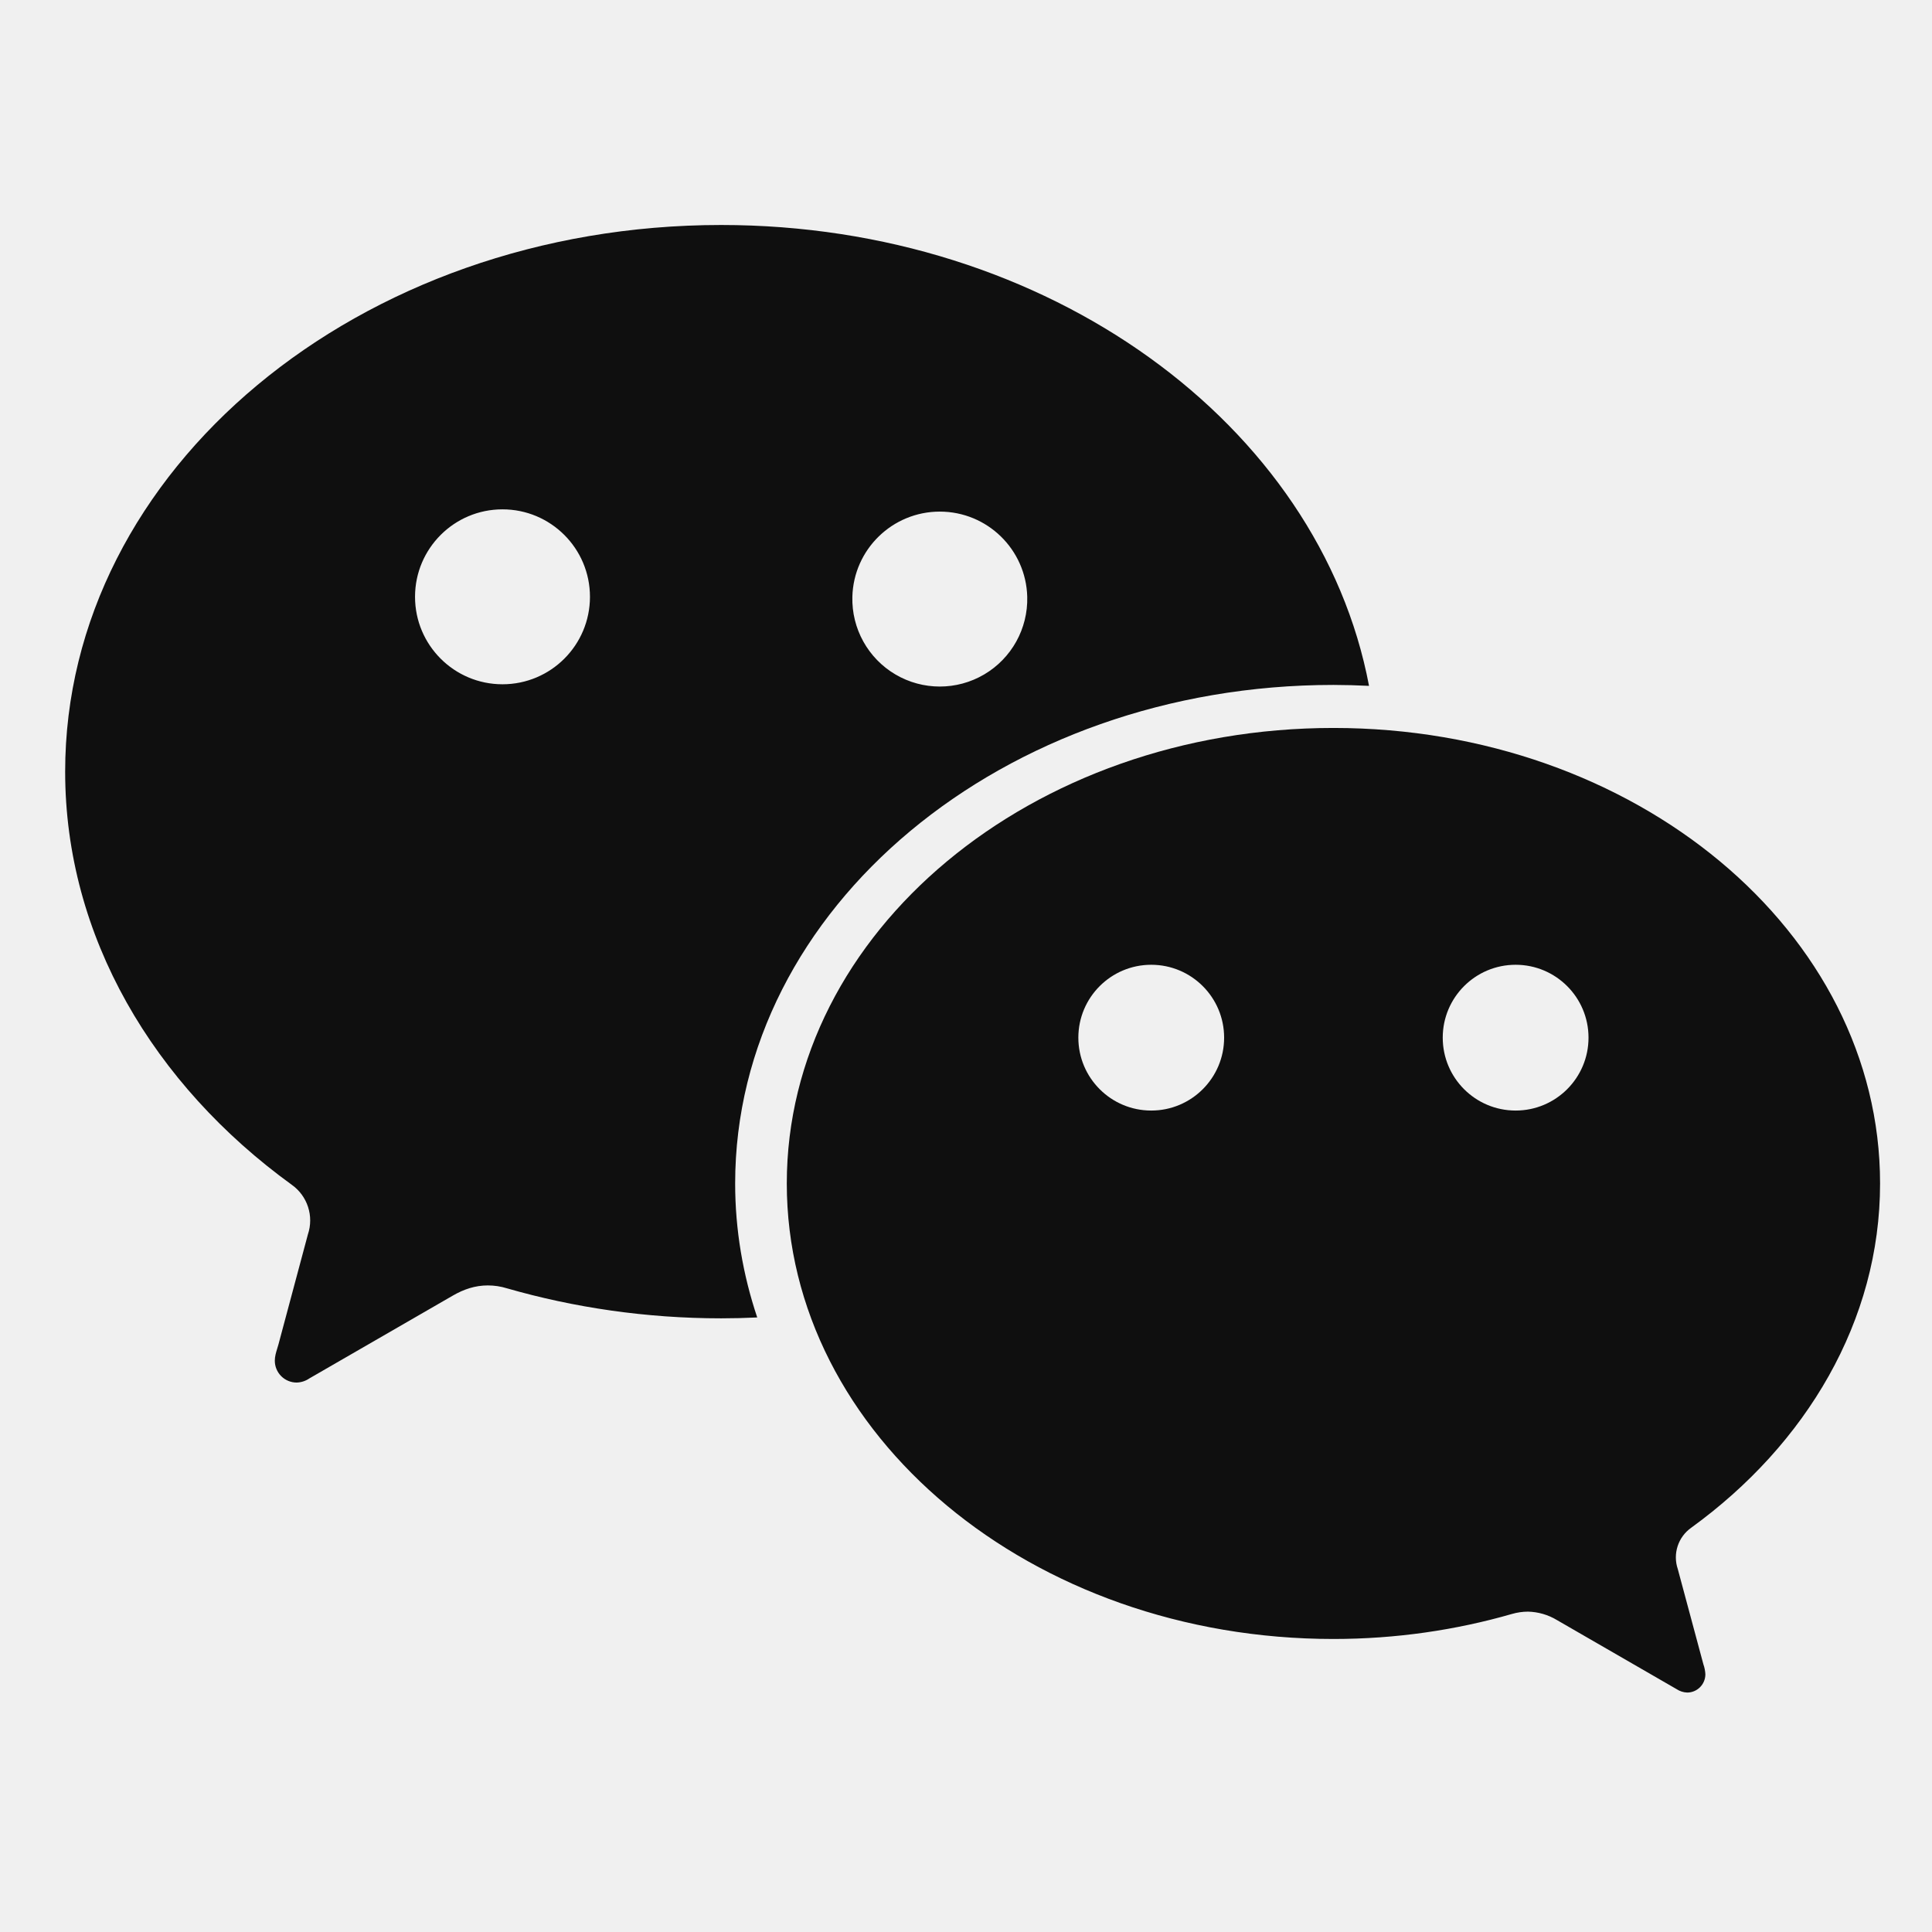
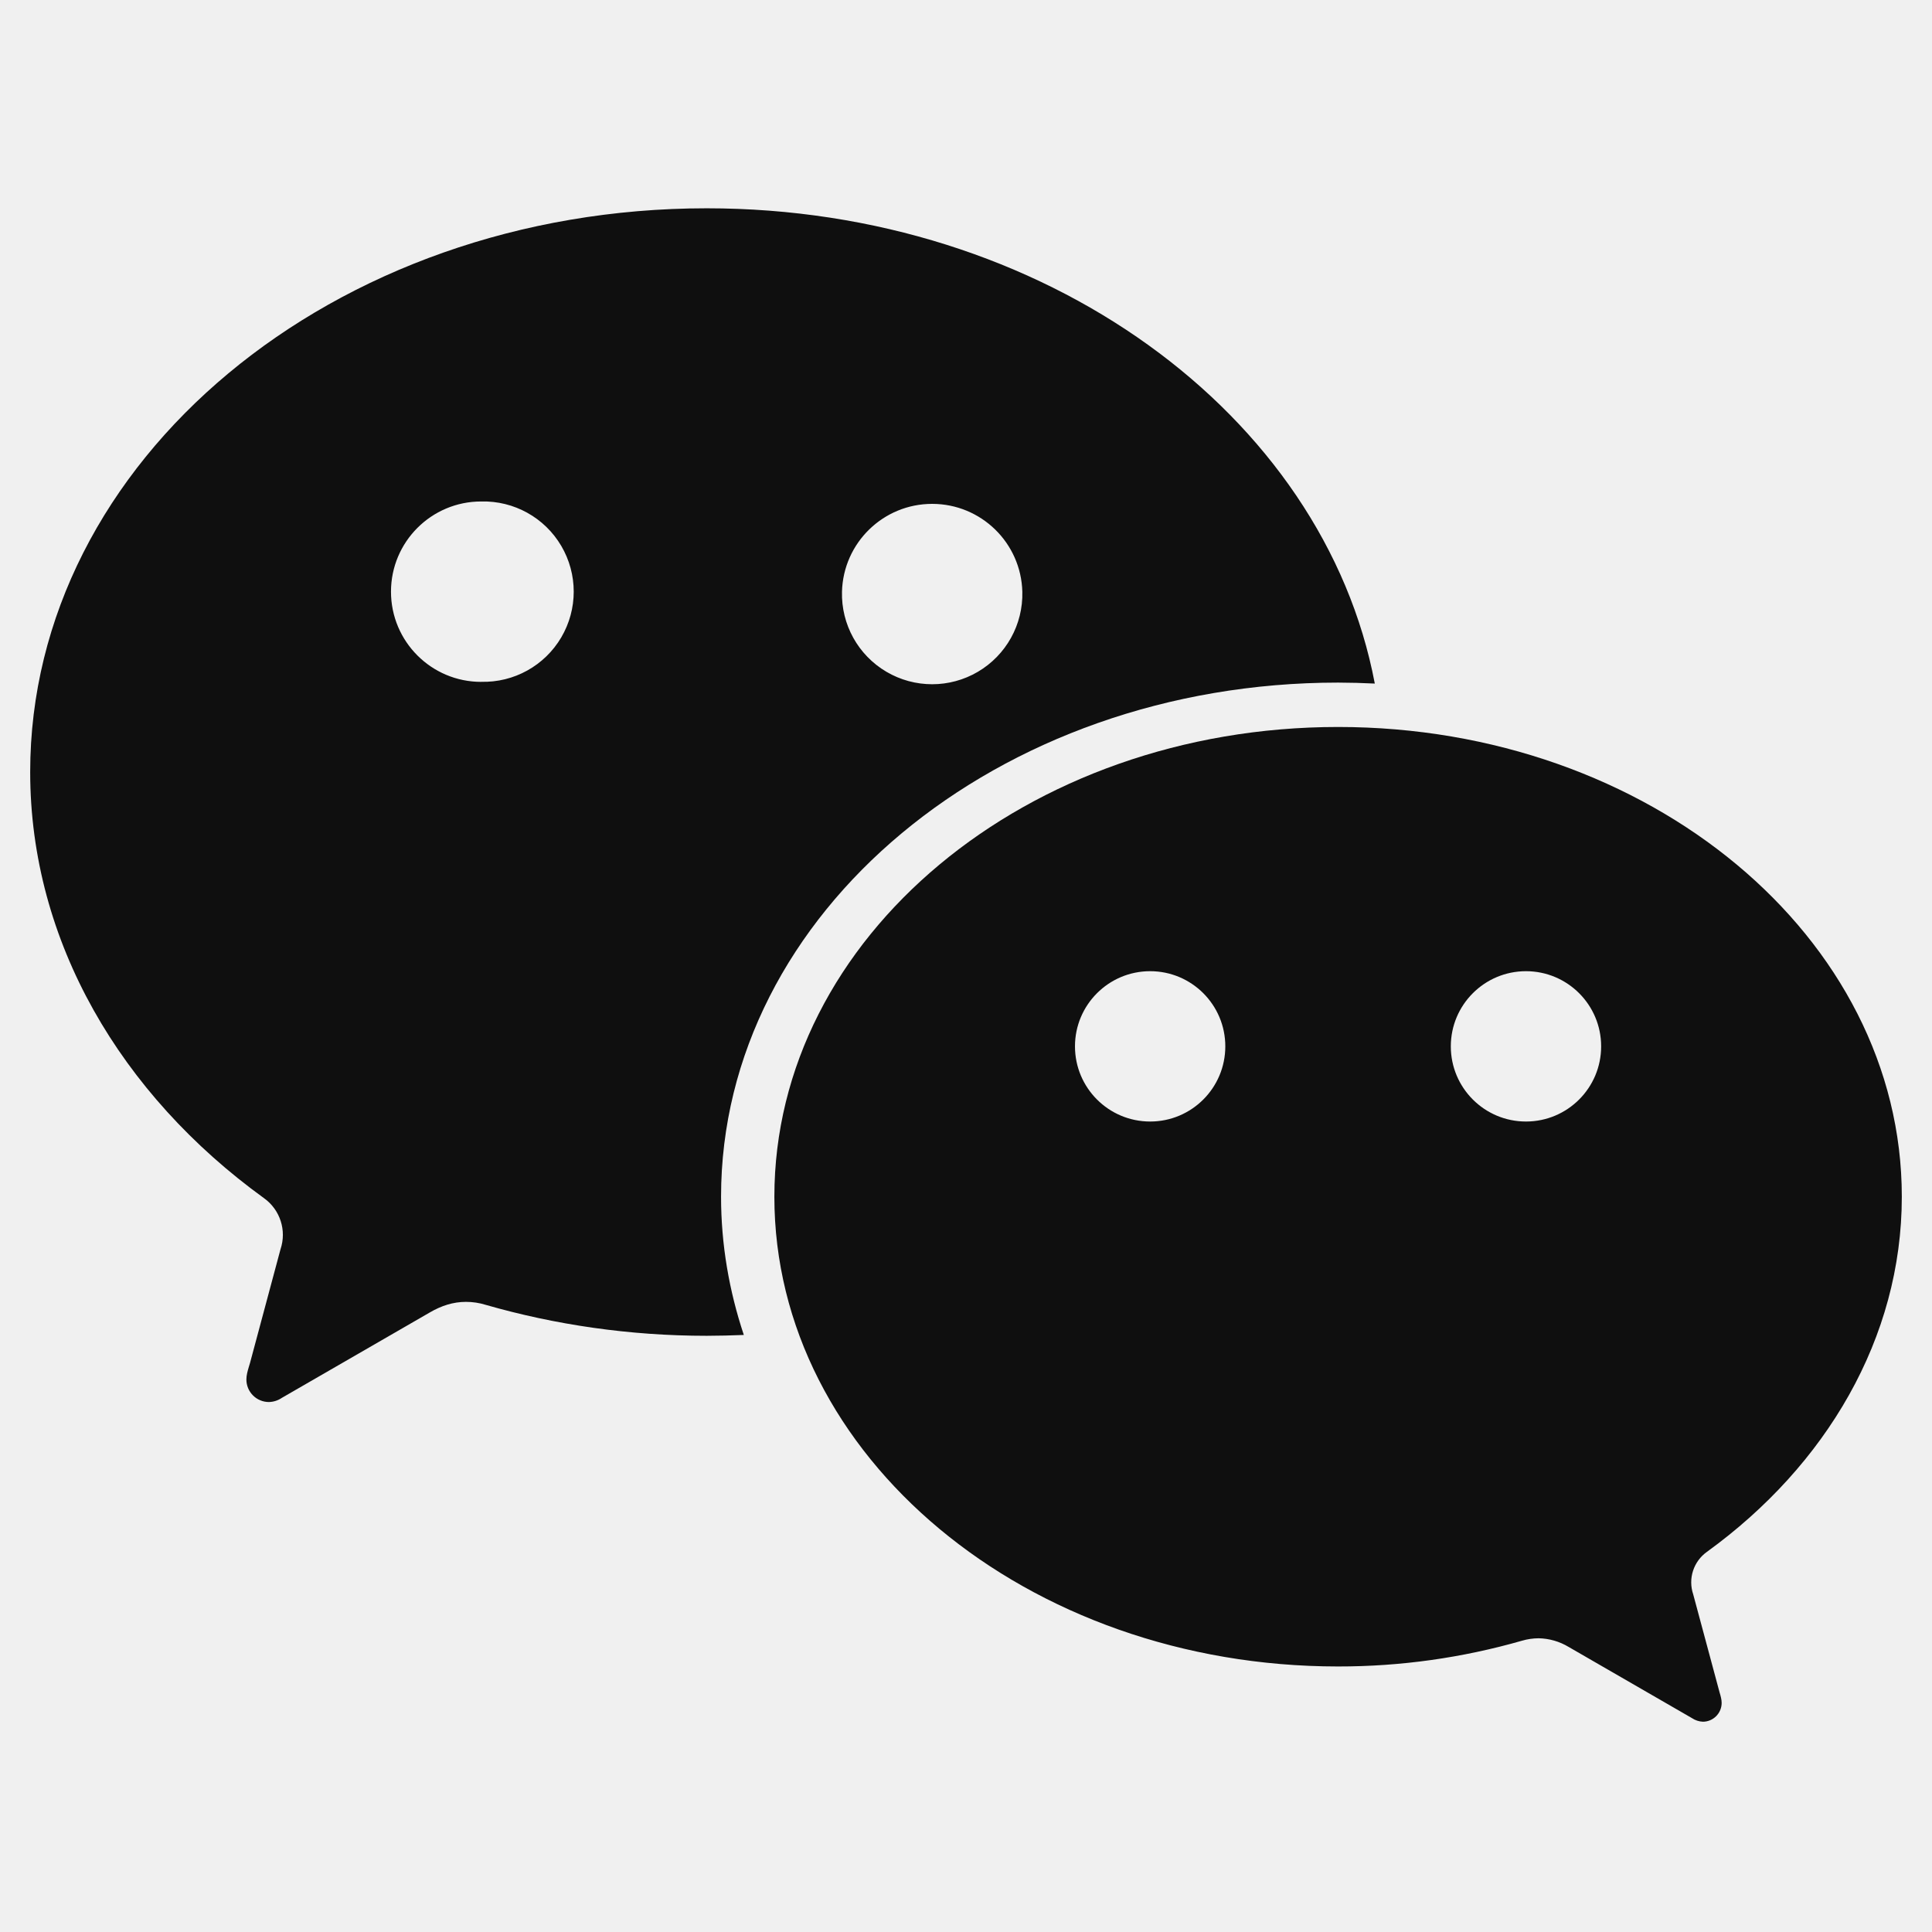
- <svg xmlns="http://www.w3.org/2000/svg" width="33" height="33" fill="none" viewBox="0 0 33 33">
+ <svg xmlns="http://www.w3.org/2000/svg" width="32" height="32" fill="none" viewBox="0 0 32 32">
  <g fill="#0F0F0F" clip-path="url(#a)">
-     <path d="M1.113 13.18c0-5.156 5.017-9.337 11.205-9.337 5.59 0 10.223 3.412 11.066 7.872a13 13 0 0 0-.608-.016c-5.644 0-10.219 3.813-10.219 8.516 0 .793.133 1.56.377 2.288q-.307.015-.616.015c-1.279 0-2.513-.183-3.657-.512a1.1 1.1 0 0 0-.33-.05c-.215 0-.41.066-.595.173l-2.453 1.416a.4.4 0 0 1-.216.07.373.373 0 0 1-.373-.374c0-.07.02-.139.041-.206l.02-.067.504-1.883a.747.747 0 0 0-.274-.847c-2.363-1.712-3.872-4.244-3.872-7.057m7.47-1.493a1.494 1.494 0 1 0 0-2.988 1.494 1.494 0 0 0 0 2.988m5.976-1.494a1.494 1.494 0 1 0 2.987 0 1.494 1.494 0 0 0-2.987 0" />
-     <path d="M32.113 20.215c0 2.344-1.258 4.454-3.226 5.88a.62.62 0 0 0-.229.706l.437 1.626a.6.6 0 0 1 .034.171c0 .172-.139.312-.311.312a.35.35 0 0 1-.18-.058l-2.044-1.18a1 1 0 0 0-.496-.144 1 1 0 0 0-.274.04c-.954.275-1.983.427-3.048.427-5.157 0-9.337-3.483-9.337-7.78s4.18-7.781 9.337-7.781 9.337 3.483 9.337 7.78m-13.694-2.49a1.245 1.245 0 1 0 2.49 0 1.245 1.245 0 0 0-2.49 0m6.224 0a1.245 1.245 0 1 0 2.49 0 1.245 1.245 0 0 0-2.49 0" />
+     <path d="M.5 12.788C.5 7.63 5.516 3.45 11.705 3.45c5.59 0 10.222 3.412 11.066 7.872q-.302-.015-.608-.016c-5.644 0-10.22 3.813-10.22 8.515 0 .794.134 1.56.377 2.29q-.306.013-.615.014c-1.279 0-2.513-.183-3.658-.512a1.1 1.1 0 0 0-.33-.05c-.214 0-.41.066-.594.173L4.67 23.152a.4.4 0 0 1-.216.07.373.373 0 0 1-.373-.374c0-.07.02-.139.04-.207l.02-.066.505-1.883a.747.747 0 0 0-.274-.847C2.008 18.134.5 15.6.5 12.788m7.47-1.495a1.494 1.494 0 1 0 0-2.987 1.494 1.494 0 0 0 0 2.988M13.946 9.8a1.494 1.494 0 1 0 2.987.001 1.494 1.494 0 0 0-2.987 0" />
+     <path d="M31.5 19.822c0 2.344-1.258 4.454-3.226 5.88a.62.62 0 0 0-.229.706l.437 1.625c.017.057.034.115.034.172 0 .172-.14.312-.311.312a.35.35 0 0 1-.18-.059l-2.044-1.18a1 1 0 0 0-.496-.143 1 1 0 0 0-.275.04 11 11 0 0 1-3.047.427c-5.157 0-9.337-3.483-9.337-7.78s4.18-7.781 9.337-7.781c5.156 0 9.337 3.483 9.337 7.78m-13.695-2.49a1.245 1.245 0 1 0 2.49 0 1.245 1.245 0 0 0-2.49 0m6.225 0a1.245 1.245 0 1 0 2.49 0 1.245 1.245 0 0 0-2.49 0" />
  </g>
  <defs>
    <clipPath id="a">
-       <path fill="#fff" d="M.613.393h32v32h-32z" />
+       <path fill="#fff" d="M0 0h32v32H0z" />
    </clipPath>
  </defs>
</svg>
